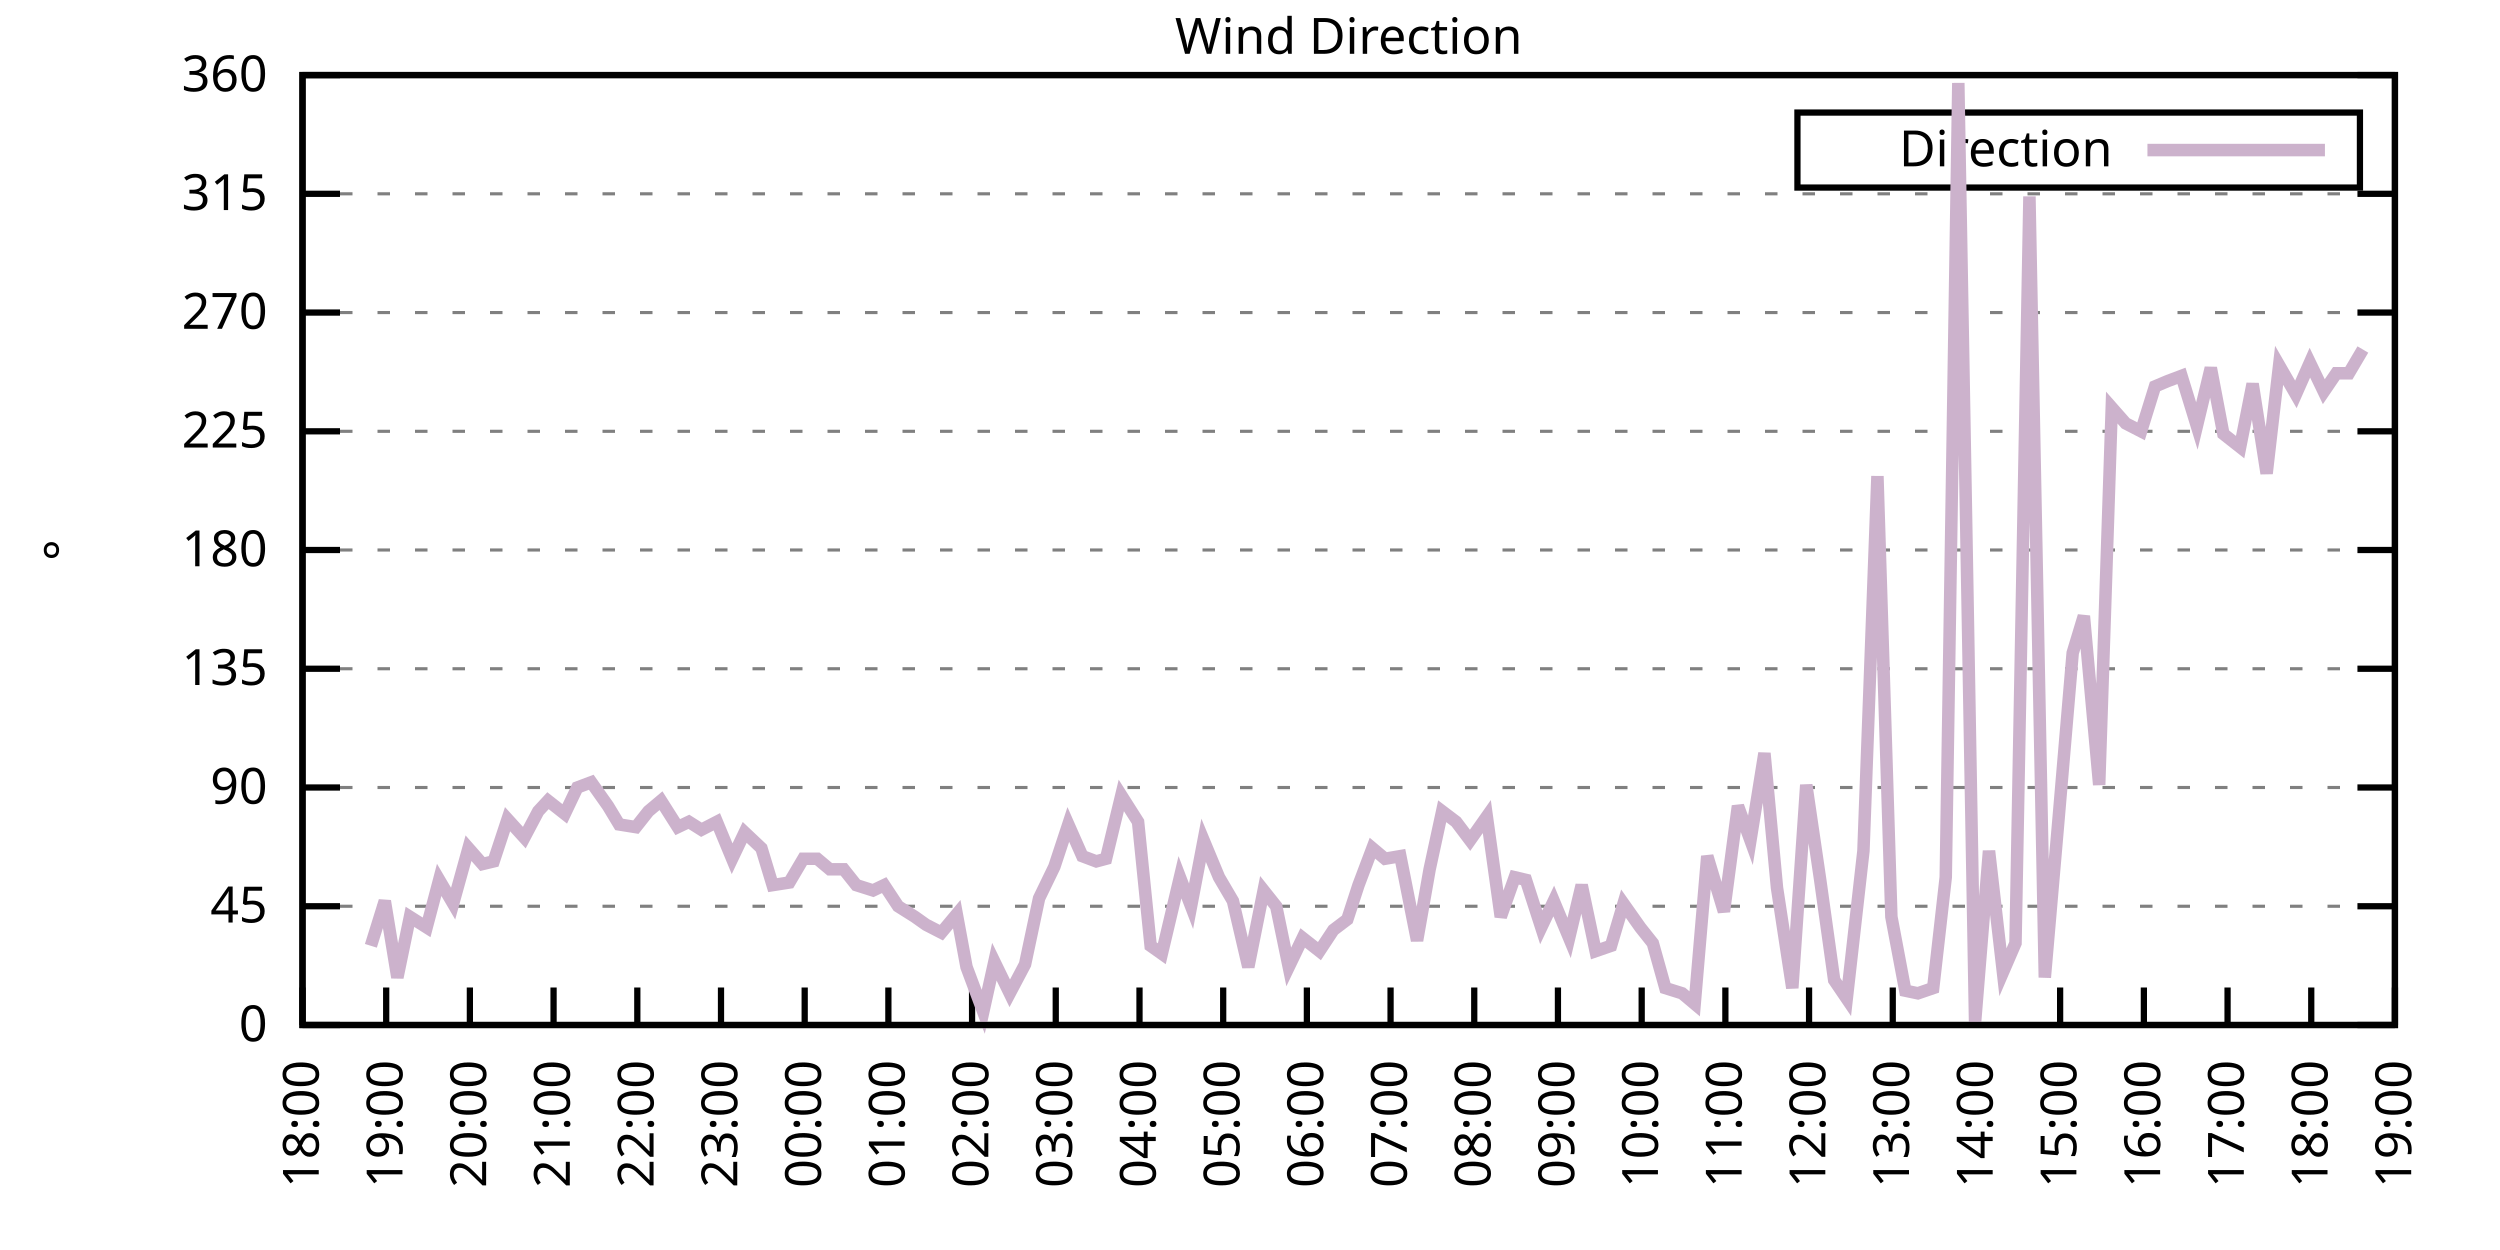
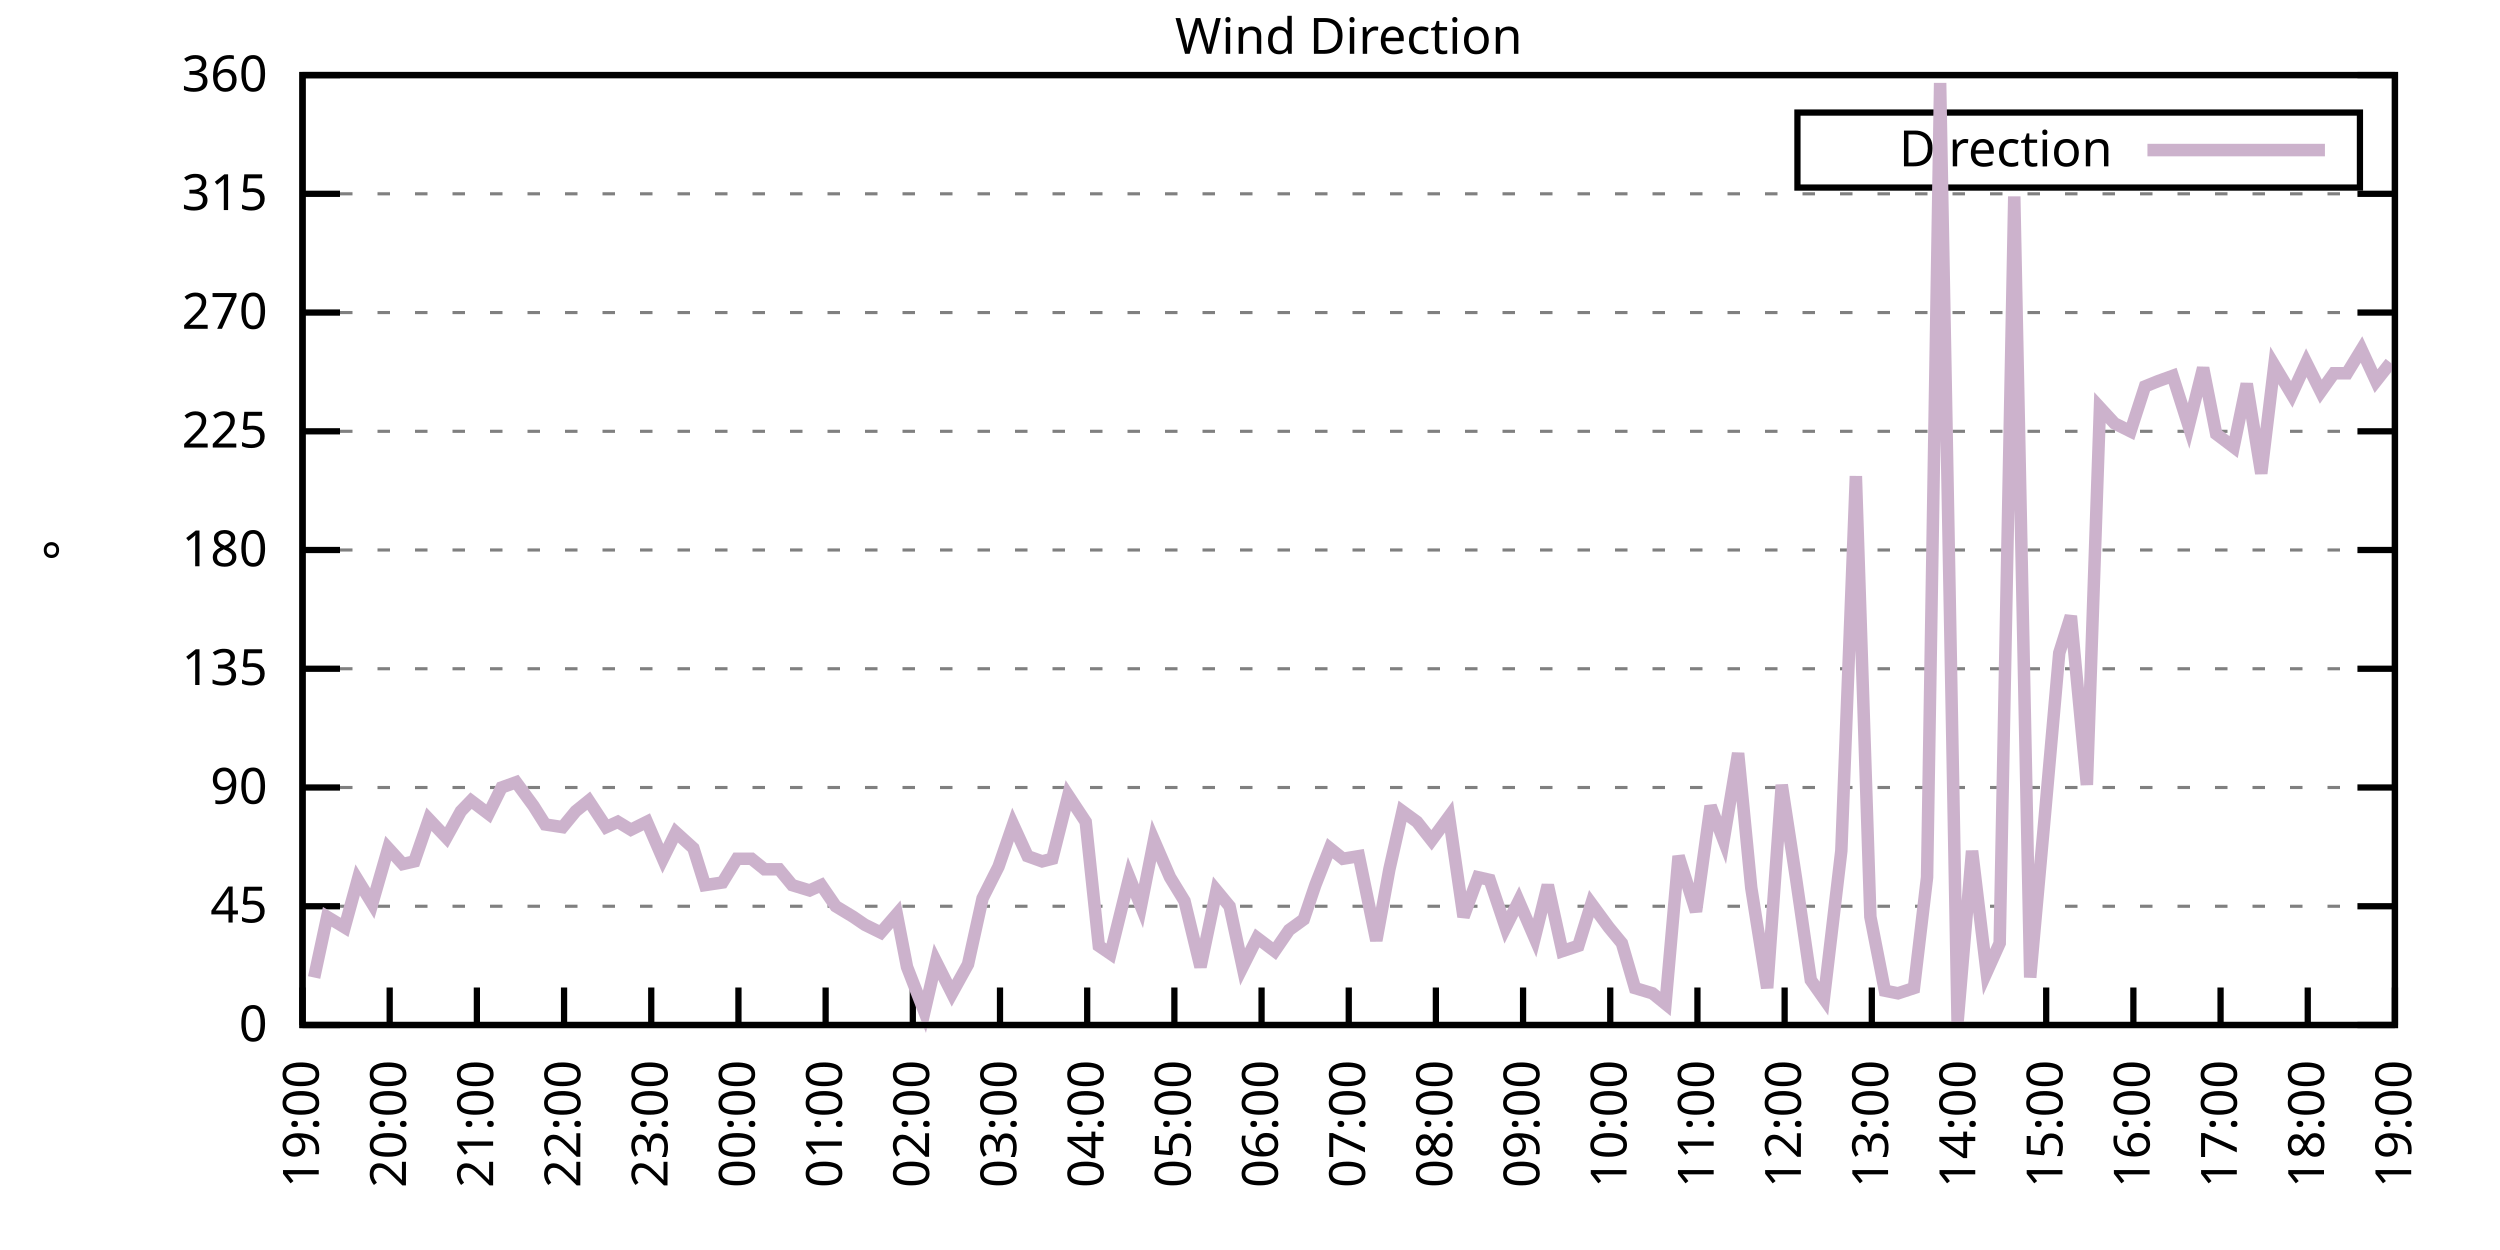
<svg xmlns="http://www.w3.org/2000/svg" xmlns:xlink="http://www.w3.org/1999/xlink" width="400" height="200" viewBox="0 0 400 200">
  <g id="gnuplot_canvas">
    <rect x="0" y="0" width="400" height="200" fill="none" />
    <defs>
      <circle id="gpDot" r="0.5" stroke-width="0.5" stroke="currentColor" />
      <path id="gpPt0" stroke-width="0.333" stroke="currentColor" d="M-1,0 h2 M0,-1 v2" />
      <path id="gpPt1" stroke-width="0.333" stroke="currentColor" d="M-1,-1 L1,1 M1,-1 L-1,1" />
      <path id="gpPt2" stroke-width="0.333" stroke="currentColor" d="M-1,0 L1,0 M0,-1 L0,1 M-1,-1 L1,1 M-1,1 L1,-1" />
      <rect id="gpPt3" stroke-width="0.333" stroke="currentColor" x="-1" y="-1" width="2" height="2" />
      <rect id="gpPt4" stroke-width="0.333" stroke="currentColor" fill="currentColor" x="-1" y="-1" width="2" height="2" />
      <circle id="gpPt5" stroke-width="0.333" stroke="currentColor" cx="0" cy="0" r="1" />
      <use xlink:href="#gpPt5" id="gpPt6" fill="currentColor" stroke="none" />
      <path id="gpPt7" stroke-width="0.333" stroke="currentColor" d="M0,-1.33 L-1.33,0.67 L1.33,0.67 z" />
      <use xlink:href="#gpPt7" id="gpPt8" fill="currentColor" stroke="none" />
      <use xlink:href="#gpPt7" id="gpPt9" stroke="currentColor" transform="rotate(180)" />
      <use xlink:href="#gpPt9" id="gpPt10" fill="currentColor" stroke="none" />
      <use xlink:href="#gpPt3" id="gpPt11" stroke="currentColor" transform="rotate(45)" />
      <use xlink:href="#gpPt11" id="gpPt12" fill="currentColor" stroke="none" />
      <path id="gpPt13" stroke-width="0.333" stroke="currentColor" d="M0,1.330 L1.265,0.411 L0.782,-1.067 L-0.782,-1.076 L-1.265,0.411 z" />
      <use xlink:href="#gpPt13" id="gpPt14" fill="currentColor" stroke="none" />
      <filter id="textbox" filterUnits="objectBoundingBox" x="0" y="0" height="1" width="1">
        <feFlood flood-color="white" flood-opacity="1" result="bgnd" />
        <feComposite in="SourceGraphic" in2="bgnd" operator="atop" />
      </filter>
      <filter id="greybox" filterUnits="objectBoundingBox" x="0" y="0" height="1" width="1">
        <feFlood flood-color="lightgrey" flood-opacity="1" result="grey" />
        <feComposite in="SourceGraphic" in2="grey" operator="atop" />
      </filter>
    </defs>
    <g fill="none" color="white" stroke="currentColor" stroke-width="1.00" stroke-linecap="butt" stroke-linejoin="miter">
</g>
    <g fill="none" color="black" stroke="currentColor" stroke-width="1.00" stroke-linecap="butt" stroke-linejoin="miter">
      <g stroke="none" shape-rendering="crispEdges">
        <polygon fill="rgb(255, 255, 255)" points="48.40,164.00 383.18,164.00 383.18,12.02 48.40,12.02 " />
      </g>
    </g>
    <g fill="none" color="black" stroke="currentColor" stroke-width="1.00" stroke-linecap="butt" stroke-linejoin="miter">
</g>
    <g fill="none" color="black" stroke="black" stroke-width="0.50" stroke-linecap="butt" stroke-linejoin="miter">
</g>
    <g fill="none" color="gray" stroke="currentColor" stroke-width="0.50" stroke-linecap="butt" stroke-linejoin="miter">
      <path stroke="gray" stroke-dasharray="2,4" class="gridline" d="M48.40,164.00 L383.19,164.00  " />
    </g>
    <g fill="none" color="gray" stroke="gray" stroke-width="1.00" stroke-linecap="butt" stroke-linejoin="miter">
</g>
    <g fill="none" color="black" stroke="currentColor" stroke-width="1.00" stroke-linecap="butt" stroke-linejoin="miter">
      <path stroke="black" d="M48.40,164.00 L54.40,164.00 M383.19,164.00 L377.19,164.00  " />
      <g transform="translate(42.80,166.60)" stroke="none" fill="black" font-family="Sans" font-size="8.00" text-anchor="end">
        <text>
          <tspan font-family="Sans"> 0</tspan>
        </text>
      </g>
    </g>
    <g fill="none" color="black" stroke="currentColor" stroke-width="1.00" stroke-linecap="butt" stroke-linejoin="miter">
</g>
    <g fill="none" color="black" stroke="black" stroke-width="0.50" stroke-linecap="butt" stroke-linejoin="miter">
</g>
    <g fill="none" color="gray" stroke="currentColor" stroke-width="0.50" stroke-linecap="butt" stroke-linejoin="miter">
      <path stroke="gray" stroke-dasharray="2,4" class="gridline" d="M48.40,145.00 L383.19,145.00  " />
    </g>
    <g fill="none" color="gray" stroke="gray" stroke-width="1.00" stroke-linecap="butt" stroke-linejoin="miter">
</g>
    <g fill="none" color="black" stroke="currentColor" stroke-width="1.00" stroke-linecap="butt" stroke-linejoin="miter">
      <path stroke="black" d="M48.40,145.00 L54.40,145.00 M383.19,145.00 L377.19,145.00  " />
      <g transform="translate(42.80,147.60)" stroke="none" fill="black" font-family="Sans" font-size="8.00" text-anchor="end">
        <text>
          <tspan font-family="Sans"> 45</tspan>
        </text>
      </g>
    </g>
    <g fill="none" color="black" stroke="currentColor" stroke-width="1.00" stroke-linecap="butt" stroke-linejoin="miter">
</g>
    <g fill="none" color="black" stroke="black" stroke-width="0.50" stroke-linecap="butt" stroke-linejoin="miter">
</g>
    <g fill="none" color="gray" stroke="currentColor" stroke-width="0.50" stroke-linecap="butt" stroke-linejoin="miter">
      <path stroke="gray" stroke-dasharray="2,4" class="gridline" d="M48.40,126.00 L383.19,126.00  " />
    </g>
    <g fill="none" color="gray" stroke="gray" stroke-width="1.00" stroke-linecap="butt" stroke-linejoin="miter">
</g>
    <g fill="none" color="black" stroke="currentColor" stroke-width="1.00" stroke-linecap="butt" stroke-linejoin="miter">
      <path stroke="black" d="M48.40,126.00 L54.40,126.00 M383.19,126.00 L377.19,126.00  " />
      <g transform="translate(42.80,128.60)" stroke="none" fill="black" font-family="Sans" font-size="8.00" text-anchor="end">
        <text>
          <tspan font-family="Sans"> 90</tspan>
        </text>
      </g>
    </g>
    <g fill="none" color="black" stroke="currentColor" stroke-width="1.00" stroke-linecap="butt" stroke-linejoin="miter">
</g>
    <g fill="none" color="black" stroke="black" stroke-width="0.50" stroke-linecap="butt" stroke-linejoin="miter">
</g>
    <g fill="none" color="gray" stroke="currentColor" stroke-width="0.50" stroke-linecap="butt" stroke-linejoin="miter">
      <path stroke="gray" stroke-dasharray="2,4" class="gridline" d="M48.40,107.00 L383.19,107.00  " />
    </g>
    <g fill="none" color="gray" stroke="gray" stroke-width="1.00" stroke-linecap="butt" stroke-linejoin="miter">
</g>
    <g fill="none" color="black" stroke="currentColor" stroke-width="1.00" stroke-linecap="butt" stroke-linejoin="miter">
      <path stroke="black" d="M48.40,107.00 L54.40,107.00 M383.19,107.00 L377.19,107.00  " />
      <g transform="translate(42.80,109.60)" stroke="none" fill="black" font-family="Sans" font-size="8.00" text-anchor="end">
        <text>
          <tspan font-family="Sans"> 135</tspan>
        </text>
      </g>
    </g>
    <g fill="none" color="black" stroke="currentColor" stroke-width="1.00" stroke-linecap="butt" stroke-linejoin="miter">
</g>
    <g fill="none" color="black" stroke="black" stroke-width="0.50" stroke-linecap="butt" stroke-linejoin="miter">
</g>
    <g fill="none" color="gray" stroke="currentColor" stroke-width="0.50" stroke-linecap="butt" stroke-linejoin="miter">
      <path stroke="gray" stroke-dasharray="2,4" class="gridline" d="M48.40,88.00 L383.19,88.00  " />
    </g>
    <g fill="none" color="gray" stroke="gray" stroke-width="1.00" stroke-linecap="butt" stroke-linejoin="miter">
</g>
    <g fill="none" color="black" stroke="currentColor" stroke-width="1.00" stroke-linecap="butt" stroke-linejoin="miter">
      <path stroke="black" d="M48.40,88.00 L54.40,88.00 M383.19,88.00 L377.19,88.00  " />
      <g transform="translate(42.80,90.60)" stroke="none" fill="black" font-family="Sans" font-size="8.00" text-anchor="end">
        <text>
          <tspan font-family="Sans"> 180</tspan>
        </text>
      </g>
    </g>
    <g fill="none" color="black" stroke="currentColor" stroke-width="1.00" stroke-linecap="butt" stroke-linejoin="miter">
</g>
    <g fill="none" color="black" stroke="black" stroke-width="0.50" stroke-linecap="butt" stroke-linejoin="miter">
</g>
    <g fill="none" color="gray" stroke="currentColor" stroke-width="0.50" stroke-linecap="butt" stroke-linejoin="miter">
      <path stroke="gray" stroke-dasharray="2,4" class="gridline" d="M48.40,69.01 L383.19,69.01  " />
    </g>
    <g fill="none" color="gray" stroke="gray" stroke-width="1.00" stroke-linecap="butt" stroke-linejoin="miter">
</g>
    <g fill="none" color="black" stroke="currentColor" stroke-width="1.00" stroke-linecap="butt" stroke-linejoin="miter">
      <path stroke="black" d="M48.40,69.01 L54.40,69.01 M383.19,69.01 L377.19,69.01  " />
      <g transform="translate(42.80,71.61)" stroke="none" fill="black" font-family="Sans" font-size="8.00" text-anchor="end">
        <text>
          <tspan font-family="Sans"> 225</tspan>
        </text>
      </g>
    </g>
    <g fill="none" color="black" stroke="currentColor" stroke-width="1.00" stroke-linecap="butt" stroke-linejoin="miter">
</g>
    <g fill="none" color="black" stroke="black" stroke-width="0.50" stroke-linecap="butt" stroke-linejoin="miter">
</g>
    <g fill="none" color="gray" stroke="currentColor" stroke-width="0.50" stroke-linecap="butt" stroke-linejoin="miter">
      <path stroke="gray" stroke-dasharray="2,4" class="gridline" d="M48.40,50.01 L383.19,50.01  " />
    </g>
    <g fill="none" color="gray" stroke="gray" stroke-width="1.00" stroke-linecap="butt" stroke-linejoin="miter">
</g>
    <g fill="none" color="black" stroke="currentColor" stroke-width="1.00" stroke-linecap="butt" stroke-linejoin="miter">
      <path stroke="black" d="M48.40,50.01 L54.40,50.01 M383.19,50.01 L377.19,50.01  " />
      <g transform="translate(42.80,52.61)" stroke="none" fill="black" font-family="Sans" font-size="8.00" text-anchor="end">
        <text>
          <tspan font-family="Sans"> 270</tspan>
        </text>
      </g>
    </g>
    <g fill="none" color="black" stroke="currentColor" stroke-width="1.00" stroke-linecap="butt" stroke-linejoin="miter">
</g>
    <g fill="none" color="black" stroke="black" stroke-width="0.50" stroke-linecap="butt" stroke-linejoin="miter">
</g>
    <g fill="none" color="gray" stroke="currentColor" stroke-width="0.50" stroke-linecap="butt" stroke-linejoin="miter">
      <path stroke="gray" stroke-dasharray="2,4" class="gridline" d="M48.40,31.01 L383.19,31.01  " />
    </g>
    <g fill="none" color="gray" stroke="gray" stroke-width="1.00" stroke-linecap="butt" stroke-linejoin="miter">
</g>
    <g fill="none" color="black" stroke="currentColor" stroke-width="1.00" stroke-linecap="butt" stroke-linejoin="miter">
      <path stroke="black" d="M48.40,31.01 L54.40,31.01 M383.19,31.01 L377.19,31.01  " />
      <g transform="translate(42.80,33.61)" stroke="none" fill="black" font-family="Sans" font-size="8.00" text-anchor="end">
        <text>
          <tspan font-family="Sans"> 315</tspan>
        </text>
      </g>
    </g>
    <g fill="none" color="black" stroke="currentColor" stroke-width="1.00" stroke-linecap="butt" stroke-linejoin="miter">
</g>
    <g fill="none" color="black" stroke="black" stroke-width="0.50" stroke-linecap="butt" stroke-linejoin="miter">
</g>
    <g fill="none" color="gray" stroke="currentColor" stroke-width="0.50" stroke-linecap="butt" stroke-linejoin="miter">
      <path stroke="gray" stroke-dasharray="2,4" class="gridline" d="M48.40,12.01 L383.19,12.01  " />
    </g>
    <g fill="none" color="gray" stroke="gray" stroke-width="1.00" stroke-linecap="butt" stroke-linejoin="miter">
</g>
    <g fill="none" color="black" stroke="currentColor" stroke-width="1.00" stroke-linecap="butt" stroke-linejoin="miter">
      <path stroke="black" d="M48.40,12.01 L54.40,12.01 M383.19,12.01 L377.19,12.01  " />
      <g transform="translate(42.80,14.61)" stroke="none" fill="black" font-family="Sans" font-size="8.00" text-anchor="end">
        <text>
          <tspan font-family="Sans"> 360</tspan>
        </text>
      </g>
    </g>
    <g fill="none" color="black" stroke="currentColor" stroke-width="1.00" stroke-linecap="butt" stroke-linejoin="miter">
      <path stroke="black" d="M48.40,164.00 L48.40,158.00  " />
      <g transform="translate(51.00,169.60) rotate(270.00)" stroke="none" fill="black" font-family="Sans" font-size="8.00" text-anchor="end">
        <text>
-           <tspan font-family="Sans">18:00</tspan>
-         </text>
-       </g>
-     </g>
-     <g fill="none" color="black" stroke="currentColor" stroke-width="1.00" stroke-linecap="butt" stroke-linejoin="miter">
-       <path stroke="black" d="M61.79,164.00 L61.79,158.00  " />
-       <g transform="translate(64.39,169.60) rotate(270.00)" stroke="none" fill="black" font-family="Sans" font-size="8.00" text-anchor="end">
-         <text>
          <tspan font-family="Sans">19:00</tspan>
        </text>
      </g>
    </g>
    <g fill="none" color="black" stroke="currentColor" stroke-width="1.00" stroke-linecap="butt" stroke-linejoin="miter">
-       <path stroke="black" d="M75.18,164.00 L75.18,158.00  " />
-       <g transform="translate(77.78,169.60) rotate(270.00)" stroke="none" fill="black" font-family="Sans" font-size="8.00" text-anchor="end">
+       <path stroke="black" d="M62.35,164.00 L62.35,158.00  " />
+       <g transform="translate(64.95,169.60) rotate(270.00)" stroke="none" fill="black" font-family="Sans" font-size="8.00" text-anchor="end">
        <text>
          <tspan font-family="Sans">20:00</tspan>
        </text>
      </g>
    </g>
    <g fill="none" color="black" stroke="currentColor" stroke-width="1.00" stroke-linecap="butt" stroke-linejoin="miter">
-       <path stroke="black" d="M88.57,164.00 L88.57,158.00  " />
-       <g transform="translate(91.17,169.60) rotate(270.00)" stroke="none" fill="black" font-family="Sans" font-size="8.00" text-anchor="end">
+       <path stroke="black" d="M76.30,164.00 L76.30,158.00  " />
+       <g transform="translate(78.90,169.60) rotate(270.00)" stroke="none" fill="black" font-family="Sans" font-size="8.00" text-anchor="end">
        <text>
          <tspan font-family="Sans">21:00</tspan>
        </text>
      </g>
    </g>
    <g fill="none" color="black" stroke="currentColor" stroke-width="1.00" stroke-linecap="butt" stroke-linejoin="miter">
-       <path stroke="black" d="M101.97,164.00 L101.97,158.00  " />
-       <g transform="translate(104.57,169.60) rotate(270.00)" stroke="none" fill="black" font-family="Sans" font-size="8.00" text-anchor="end">
+       <path stroke="black" d="M90.25,164.00 L90.25,158.00  " />
+       <g transform="translate(92.85,169.60) rotate(270.00)" stroke="none" fill="black" font-family="Sans" font-size="8.00" text-anchor="end">
        <text>
          <tspan font-family="Sans">22:00</tspan>
        </text>
      </g>
    </g>
    <g fill="none" color="black" stroke="currentColor" stroke-width="1.00" stroke-linecap="butt" stroke-linejoin="miter">
-       <path stroke="black" d="M115.36,164.00 L115.36,158.00  " />
-       <g transform="translate(117.96,169.60) rotate(270.00)" stroke="none" fill="black" font-family="Sans" font-size="8.00" text-anchor="end">
+       <path stroke="black" d="M104.20,164.00 L104.20,158.00  " />
+       <g transform="translate(106.80,169.60) rotate(270.00)" stroke="none" fill="black" font-family="Sans" font-size="8.00" text-anchor="end">
        <text>
          <tspan font-family="Sans">23:00</tspan>
        </text>
      </g>
    </g>
    <g fill="none" color="black" stroke="currentColor" stroke-width="1.00" stroke-linecap="butt" stroke-linejoin="miter">
-       <path stroke="black" d="M128.75,164.00 L128.75,158.00  " />
-       <g transform="translate(131.35,169.60) rotate(270.00)" stroke="none" fill="black" font-family="Sans" font-size="8.00" text-anchor="end">
+       <path stroke="black" d="M118.15,164.00 L118.15,158.00  " />
+       <g transform="translate(120.75,169.60) rotate(270.00)" stroke="none" fill="black" font-family="Sans" font-size="8.00" text-anchor="end">
        <text>
          <tspan font-family="Sans">00:00</tspan>
        </text>
      </g>
    </g>
    <g fill="none" color="black" stroke="currentColor" stroke-width="1.00" stroke-linecap="butt" stroke-linejoin="miter">
-       <path stroke="black" d="M142.14,164.00 L142.14,158.00  " />
-       <g transform="translate(144.74,169.60) rotate(270.00)" stroke="none" fill="black" font-family="Sans" font-size="8.00" text-anchor="end">
+       <path stroke="black" d="M132.10,164.00 L132.10,158.00  " />
+       <g transform="translate(134.70,169.60) rotate(270.00)" stroke="none" fill="black" font-family="Sans" font-size="8.00" text-anchor="end">
        <text>
          <tspan font-family="Sans">01:00</tspan>
        </text>
      </g>
    </g>
    <g fill="none" color="black" stroke="currentColor" stroke-width="1.00" stroke-linecap="butt" stroke-linejoin="miter">
-       <path stroke="black" d="M155.53,164.00 L155.53,158.00  " />
-       <g transform="translate(158.13,169.60) rotate(270.00)" stroke="none" fill="black" font-family="Sans" font-size="8.00" text-anchor="end">
+       <path stroke="black" d="M146.05,164.00 L146.05,158.00  " />
+       <g transform="translate(148.65,169.60) rotate(270.00)" stroke="none" fill="black" font-family="Sans" font-size="8.00" text-anchor="end">
        <text>
          <tspan font-family="Sans">02:00</tspan>
        </text>
      </g>
    </g>
    <g fill="none" color="black" stroke="currentColor" stroke-width="1.00" stroke-linecap="butt" stroke-linejoin="miter">
-       <path stroke="black" d="M168.92,164.00 L168.92,158.00  " />
-       <g transform="translate(171.52,169.60) rotate(270.00)" stroke="none" fill="black" font-family="Sans" font-size="8.00" text-anchor="end">
+       <path stroke="black" d="M160.00,164.00 L160.00,158.00  " />
+       <g transform="translate(162.60,169.60) rotate(270.00)" stroke="none" fill="black" font-family="Sans" font-size="8.00" text-anchor="end">
        <text>
          <tspan font-family="Sans">03:00</tspan>
        </text>
      </g>
    </g>
    <g fill="none" color="black" stroke="currentColor" stroke-width="1.00" stroke-linecap="butt" stroke-linejoin="miter">
-       <path stroke="black" d="M182.32,164.00 L182.32,158.00  " />
-       <g transform="translate(184.92,169.60) rotate(270.00)" stroke="none" fill="black" font-family="Sans" font-size="8.00" text-anchor="end">
+       <path stroke="black" d="M173.95,164.00 L173.95,158.00  " />
+       <g transform="translate(176.55,169.60) rotate(270.00)" stroke="none" fill="black" font-family="Sans" font-size="8.00" text-anchor="end">
        <text>
          <tspan font-family="Sans">04:00</tspan>
        </text>
      </g>
    </g>
    <g fill="none" color="black" stroke="currentColor" stroke-width="1.00" stroke-linecap="butt" stroke-linejoin="miter">
-       <path stroke="black" d="M195.71,164.00 L195.71,158.00  " />
-       <g transform="translate(198.31,169.60) rotate(270.00)" stroke="none" fill="black" font-family="Sans" font-size="8.00" text-anchor="end">
+       <path stroke="black" d="M187.90,164.00 L187.90,158.00  " />
+       <g transform="translate(190.50,169.60) rotate(270.00)" stroke="none" fill="black" font-family="Sans" font-size="8.00" text-anchor="end">
        <text>
          <tspan font-family="Sans">05:00</tspan>
        </text>
      </g>
    </g>
    <g fill="none" color="black" stroke="currentColor" stroke-width="1.00" stroke-linecap="butt" stroke-linejoin="miter">
-       <path stroke="black" d="M209.10,164.00 L209.10,158.00  " />
-       <g transform="translate(211.70,169.60) rotate(270.00)" stroke="none" fill="black" font-family="Sans" font-size="8.00" text-anchor="end">
+       <path stroke="black" d="M201.85,164.00 L201.85,158.00  " />
+       <g transform="translate(204.45,169.60) rotate(270.00)" stroke="none" fill="black" font-family="Sans" font-size="8.00" text-anchor="end">
        <text>
          <tspan font-family="Sans">06:00</tspan>
        </text>
      </g>
    </g>
    <g fill="none" color="black" stroke="currentColor" stroke-width="1.00" stroke-linecap="butt" stroke-linejoin="miter">
-       <path stroke="black" d="M222.49,164.00 L222.49,158.00  " />
-       <g transform="translate(225.09,169.60) rotate(270.00)" stroke="none" fill="black" font-family="Sans" font-size="8.00" text-anchor="end">
+       <path stroke="black" d="M215.80,164.00 L215.80,158.00  " />
+       <g transform="translate(218.40,169.60) rotate(270.00)" stroke="none" fill="black" font-family="Sans" font-size="8.00" text-anchor="end">
        <text>
          <tspan font-family="Sans">07:00</tspan>
        </text>
      </g>
    </g>
    <g fill="none" color="black" stroke="currentColor" stroke-width="1.00" stroke-linecap="butt" stroke-linejoin="miter">
-       <path stroke="black" d="M235.88,164.00 L235.88,158.00  " />
-       <g transform="translate(238.48,169.60) rotate(270.00)" stroke="none" fill="black" font-family="Sans" font-size="8.00" text-anchor="end">
+       <path stroke="black" d="M229.74,164.00 L229.74,158.00  " />
+       <g transform="translate(232.34,169.60) rotate(270.00)" stroke="none" fill="black" font-family="Sans" font-size="8.00" text-anchor="end">
        <text>
          <tspan font-family="Sans">08:00</tspan>
        </text>
      </g>
    </g>
    <g fill="none" color="black" stroke="currentColor" stroke-width="1.00" stroke-linecap="butt" stroke-linejoin="miter">
-       <path stroke="black" d="M249.27,164.00 L249.27,158.00  " />
-       <g transform="translate(251.87,169.60) rotate(270.00)" stroke="none" fill="black" font-family="Sans" font-size="8.00" text-anchor="end">
+       <path stroke="black" d="M243.69,164.00 L243.69,158.00  " />
+       <g transform="translate(246.29,169.60) rotate(270.00)" stroke="none" fill="black" font-family="Sans" font-size="8.00" text-anchor="end">
        <text>
          <tspan font-family="Sans">09:00</tspan>
        </text>
      </g>
    </g>
    <g fill="none" color="black" stroke="currentColor" stroke-width="1.00" stroke-linecap="butt" stroke-linejoin="miter">
-       <path stroke="black" d="M262.67,164.00 L262.67,158.00  " />
-       <g transform="translate(265.27,169.60) rotate(270.00)" stroke="none" fill="black" font-family="Sans" font-size="8.00" text-anchor="end">
+       <path stroke="black" d="M257.64,164.00 L257.64,158.00  " />
+       <g transform="translate(260.24,169.60) rotate(270.00)" stroke="none" fill="black" font-family="Sans" font-size="8.00" text-anchor="end">
        <text>
          <tspan font-family="Sans">10:00</tspan>
        </text>
      </g>
    </g>
    <g fill="none" color="black" stroke="currentColor" stroke-width="1.00" stroke-linecap="butt" stroke-linejoin="miter">
-       <path stroke="black" d="M276.06,164.00 L276.06,158.00  " />
-       <g transform="translate(278.66,169.60) rotate(270.00)" stroke="none" fill="black" font-family="Sans" font-size="8.00" text-anchor="end">
+       <path stroke="black" d="M271.59,164.00 L271.59,158.00  " />
+       <g transform="translate(274.19,169.60) rotate(270.00)" stroke="none" fill="black" font-family="Sans" font-size="8.00" text-anchor="end">
        <text>
          <tspan font-family="Sans">11:00</tspan>
        </text>
      </g>
    </g>
    <g fill="none" color="black" stroke="currentColor" stroke-width="1.00" stroke-linecap="butt" stroke-linejoin="miter">
-       <path stroke="black" d="M289.45,164.00 L289.45,158.00  " />
-       <g transform="translate(292.05,169.60) rotate(270.00)" stroke="none" fill="black" font-family="Sans" font-size="8.00" text-anchor="end">
+       <path stroke="black" d="M285.54,164.00 L285.54,158.00  " />
+       <g transform="translate(288.14,169.60) rotate(270.00)" stroke="none" fill="black" font-family="Sans" font-size="8.00" text-anchor="end">
        <text>
          <tspan font-family="Sans">12:00</tspan>
        </text>
      </g>
    </g>
    <g fill="none" color="black" stroke="currentColor" stroke-width="1.00" stroke-linecap="butt" stroke-linejoin="miter">
-       <path stroke="black" d="M302.84,164.00 L302.84,158.00  " />
-       <g transform="translate(305.44,169.60) rotate(270.00)" stroke="none" fill="black" font-family="Sans" font-size="8.00" text-anchor="end">
+       <path stroke="black" d="M299.49,164.00 L299.49,158.00  " />
+       <g transform="translate(302.09,169.60) rotate(270.00)" stroke="none" fill="black" font-family="Sans" font-size="8.00" text-anchor="end">
        <text>
          <tspan font-family="Sans">13:00</tspan>
        </text>
      </g>
    </g>
    <g fill="none" color="black" stroke="currentColor" stroke-width="1.00" stroke-linecap="butt" stroke-linejoin="miter">
-       <path stroke="black" d="M316.23,164.00 L316.23,158.00  " />
-       <g transform="translate(318.83,169.60) rotate(270.00)" stroke="none" fill="black" font-family="Sans" font-size="8.00" text-anchor="end">
+       <path stroke="black" d="M313.44,164.00 L313.44,158.00  " />
+       <g transform="translate(316.04,169.60) rotate(270.00)" stroke="none" fill="black" font-family="Sans" font-size="8.00" text-anchor="end">
        <text>
          <tspan font-family="Sans">14:00</tspan>
        </text>
      </g>
    </g>
    <g fill="none" color="black" stroke="currentColor" stroke-width="1.00" stroke-linecap="butt" stroke-linejoin="miter">
-       <path stroke="black" d="M329.62,164.00 L329.62,158.00  " />
-       <g transform="translate(332.22,169.60) rotate(270.00)" stroke="none" fill="black" font-family="Sans" font-size="8.00" text-anchor="end">
+       <path stroke="black" d="M327.39,164.00 L327.39,158.00  " />
+       <g transform="translate(329.99,169.60) rotate(270.00)" stroke="none" fill="black" font-family="Sans" font-size="8.00" text-anchor="end">
        <text>
          <tspan font-family="Sans">15:00</tspan>
        </text>
      </g>
    </g>
    <g fill="none" color="black" stroke="currentColor" stroke-width="1.00" stroke-linecap="butt" stroke-linejoin="miter">
-       <path stroke="black" d="M343.02,164.00 L343.02,158.00  " />
-       <g transform="translate(345.62,169.60) rotate(270.00)" stroke="none" fill="black" font-family="Sans" font-size="8.00" text-anchor="end">
+       <path stroke="black" d="M341.34,164.00 L341.34,158.00  " />
+       <g transform="translate(343.94,169.60) rotate(270.00)" stroke="none" fill="black" font-family="Sans" font-size="8.00" text-anchor="end">
        <text>
          <tspan font-family="Sans">16:00</tspan>
        </text>
      </g>
    </g>
    <g fill="none" color="black" stroke="currentColor" stroke-width="1.00" stroke-linecap="butt" stroke-linejoin="miter">
-       <path stroke="black" d="M356.41,164.00 L356.41,158.00  " />
-       <g transform="translate(359.01,169.60) rotate(270.00)" stroke="none" fill="black" font-family="Sans" font-size="8.00" text-anchor="end">
+       <path stroke="black" d="M355.29,164.00 L355.29,158.00  " />
+       <g transform="translate(357.89,169.60) rotate(270.00)" stroke="none" fill="black" font-family="Sans" font-size="8.00" text-anchor="end">
        <text>
          <tspan font-family="Sans">17:00</tspan>
        </text>
      </g>
    </g>
    <g fill="none" color="black" stroke="currentColor" stroke-width="1.00" stroke-linecap="butt" stroke-linejoin="miter">
-       <path stroke="black" d="M369.80,164.00 L369.80,158.00  " />
-       <g transform="translate(372.40,169.60) rotate(270.00)" stroke="none" fill="black" font-family="Sans" font-size="8.00" text-anchor="end">
+       <path stroke="black" d="M369.24,164.00 L369.24,158.00  " />
+       <g transform="translate(371.84,169.60) rotate(270.00)" stroke="none" fill="black" font-family="Sans" font-size="8.00" text-anchor="end">
        <text>
          <tspan font-family="Sans">18:00</tspan>
        </text>
      </g>
    </g>
    <g fill="none" color="black" stroke="currentColor" stroke-width="1.00" stroke-linecap="butt" stroke-linejoin="miter">
      <path stroke="black" d="M383.19,164.00 L383.19,158.00  " />
      <g transform="translate(385.79,169.60) rotate(270.00)" stroke="none" fill="black" font-family="Sans" font-size="8.00" text-anchor="end">
        <text>
          <tspan font-family="Sans">19:00</tspan>
        </text>
      </g>
    </g>
    <g fill="none" color="black" stroke="currentColor" stroke-width="1.00" stroke-linecap="butt" stroke-linejoin="miter">
</g>
    <g fill="none" color="black" stroke="currentColor" stroke-width="1.00" stroke-linecap="butt" stroke-linejoin="miter">
      <path stroke="black" d="M48.40,12.01 L48.40,164.00 L383.19,164.00 L383.19,12.01 L48.40,12.01 Z  " />
    </g>
    <g fill="none" color="black" stroke="currentColor" stroke-width="1.00" stroke-linecap="butt" stroke-linejoin="miter">
</g>
    <g fill="none" color="black" stroke="currentColor" stroke-width="1.00" stroke-linecap="butt" stroke-linejoin="miter">
      <path stroke="black" d="M287.59,30.01 L287.59,18.01 L377.59,18.01 L377.59,30.01 L287.59,30.01 Z  " />
    </g>
    <g id="Wind_direction_plot_1">
      <g fill="none" color="white" stroke="black" stroke-width="2.00" stroke-linecap="butt" stroke-linejoin="miter">
</g>
      <g fill="none" color="black" stroke="currentColor" stroke-width="2.00" stroke-linecap="butt" stroke-linejoin="miter">
        <g transform="translate(337.99,26.61)" stroke="none" fill="black" font-family="Sans" font-size="8.00" text-anchor="end">
          <text>
            <tspan font-family="Sans">Direction</tspan>
          </text>
        </g>
      </g>
      <g fill="none" color="black" stroke="currentColor" stroke-width="2.00" stroke-linecap="butt" stroke-linejoin="miter">
-         <path stroke="rgb(204, 178, 204)" d="M343.59,24.01 L371.99,24.01 M59.34,151.33 L61.57,144.16 L63.58,156.40 L65.59,146.69 L68.26,148.38 L70.27,140.78   L72.50,144.58 L74.96,135.71 L77.19,138.25 L78.98,137.82 L81.21,131.07 L83.89,134.02 L86.12,129.80 L87.68,128.11   L90.36,130.22 L92.37,126.00 L94.60,125.16 L97.28,128.96 L99.06,131.91 L101.74,132.34 L103.75,129.80 L105.76,128.11   L108.44,132.34 L110.22,131.49 L112.23,132.76 L114.69,131.49 L117.14,137.40 L119.15,133.18 L121.83,135.71 L123.62,141.62   L126.29,141.20 L128.53,137.40 L130.76,137.40 L132.77,139.09 L135.00,139.09 L137.01,141.62 L139.69,142.47 L141.47,141.62   L143.70,145.00 L146.38,146.69 L148.17,147.96 L150.62,149.22 L153.08,146.27 L154.64,154.71 L157.32,161.89 L159.10,153.87   L161.56,158.93 L164.01,154.29 L166.25,143.73 L168.70,138.67 L170.93,131.91 L173.17,136.98 L175.40,137.82 L176.96,137.40   L179.41,127.27 L182.09,131.49 L184.10,151.33 L185.89,152.60 L188.79,140.36 L190.57,145.00 L192.58,134.45 L195.04,140.36   L197.27,144.16 L199.73,154.71 L202.18,142.47 L204.19,145.00 L206.20,154.71 L208.43,150.07 L211.11,152.18 L213.34,148.80   L215.57,147.11 L217.36,141.62 L219.59,135.71 L221.60,137.40 L224.05,136.98 L226.73,150.49 L228.74,139.09 L230.75,129.80   L232.98,131.49 L235.21,134.45 L237.89,130.65 L240.12,146.69 L242.36,140.36 L244.14,140.78 L246.60,148.38 L248.60,144.16   L251.06,150.07 L253.07,141.62 L255.30,152.18 L257.76,151.33 L259.76,144.58 L262.44,148.38 L264.45,150.91 L266.46,158.09   L269.14,158.93 L271.15,160.62 L273.16,136.98 L275.83,145.85 L278.07,128.96 L280.07,134.45 L282.31,120.51 L284.32,142.05   L286.77,158.09 L289.00,125.58 L291.23,140.78 L293.47,156.82 L295.48,159.78 L298.15,136.14 L300.39,76.18 L302.62,146.69   L304.85,158.51 L306.86,158.93 L309.31,158.09 L311.32,140.36 L313.33,13.28 L316.01,163.58 L318.24,136.14 L320.47,155.56   L322.48,150.91 L324.71,31.43 L327.17,156.40 L329.40,130.65 L331.63,104.47 L333.42,98.56 L335.87,125.58 L337.88,65.21   L340.11,67.74 L342.57,69.01 L344.80,61.83 L346.81,60.98 L349.04,60.14 L351.50,68.16 L353.73,58.87 L355.74,69.43   L358.42,71.54 L360.42,61.41 L362.66,75.76 L364.66,58.45 L367.34,63.10 L369.58,58.03 L371.81,62.67 L373.82,59.72   L375.82,59.72 L378.06,55.92  " />
+         <path stroke="rgb(204, 178, 204)" d="M343.59,24.01 L371.99,24.01 M50.26,156.40 L52.35,146.69 L55.14,148.38 L57.23,140.78 L59.56,144.58 L62.12,135.71   L64.44,138.25 L66.30,137.82 L68.63,131.07 L71.42,134.02 L73.74,129.80 L75.37,128.11 L78.16,130.22 L80.25,126.00   L82.58,125.16 L85.37,128.96 L87.23,131.91 L90.02,132.34 L92.11,129.80 L94.20,128.11 L96.99,132.34 L98.85,131.49   L100.94,132.76 L103.50,131.49 L106.06,137.40 L108.15,133.18 L110.94,135.71 L112.80,141.62 L115.59,141.20 L117.92,137.40   L120.24,137.40 L122.33,139.09 L124.66,139.09 L126.75,141.62 L129.54,142.47 L131.40,141.62 L133.72,145.00 L136.51,146.69   L138.37,147.96 L140.93,149.22 L143.49,146.27 L145.12,154.71 L147.91,161.89 L149.77,153.87 L152.32,158.93 L154.88,154.29   L157.21,143.73 L159.76,138.67 L162.09,131.91 L164.41,136.98 L166.74,137.82 L168.37,137.40 L170.92,127.27 L173.71,131.49   L175.81,151.33 L177.67,152.60 L180.69,140.36 L182.55,145.00 L184.64,134.45 L187.20,140.36 L189.52,144.16 L192.08,154.71   L194.64,142.47 L196.73,145.00 L198.82,154.71 L201.15,150.07 L203.94,152.18 L206.26,148.80 L208.59,147.11 L210.45,141.62   L212.77,135.71 L214.87,137.40 L217.42,136.98 L220.21,150.49 L222.30,139.09 L224.40,129.80 L226.72,131.49 L229.05,134.45   L231.84,130.65 L234.16,146.69 L236.49,140.36 L238.35,140.78 L240.90,148.38 L243.00,144.16 L245.55,150.07 L247.65,141.62   L249.97,152.18 L252.53,151.33 L254.62,144.58 L257.41,148.38 L259.50,150.91 L261.60,158.09 L264.39,158.93 L266.48,160.62   L268.57,136.98 L271.36,145.85 L273.69,128.96 L275.78,134.45 L278.10,120.51 L280.20,142.05 L282.75,158.09 L285.08,125.58   L287.40,140.78 L289.73,156.82 L291.82,159.78 L294.61,136.14 L296.94,76.18 L299.26,146.69 L301.58,158.51 L303.68,158.93   L306.23,158.09 L308.33,140.36 L310.42,13.28 L313.21,163.58 L315.53,136.14 L317.86,155.56 L319.95,150.91 L322.28,31.43   L324.83,156.40 L327.16,130.65 L329.48,104.47 L331.34,98.56 L333.90,125.58 L335.99,65.21 L338.32,67.74 L340.88,69.01   L343.20,61.83 L345.29,60.98 L347.62,60.14 L350.18,68.16 L352.50,58.87 L354.59,69.43 L357.38,71.54 L359.48,61.41   L361.80,75.76 L363.89,58.45 L366.68,63.10 L369.01,58.03 L371.33,62.67 L373.43,59.72 L375.52,59.72 L377.84,55.92   L380.17,60.98 L382.49,58.03  " />
      </g>
    </g>
    <g fill="none" color="black" stroke="currentColor" stroke-width="2.00" stroke-linecap="butt" stroke-linejoin="miter">
</g>
    <g fill="none" color="black" stroke="black" stroke-width="1.00" stroke-linecap="butt" stroke-linejoin="miter">
</g>
    <g fill="none" color="black" stroke="currentColor" stroke-width="1.00" stroke-linecap="butt" stroke-linejoin="miter">
      <path stroke="black" d="M48.40,12.01 L48.40,164.00 L383.19,164.00 L383.19,12.01 L48.40,12.01 Z  " />
      <g transform="translate(12.80,88.01) rotate(270.00)" stroke="none" fill="black" font-family="Sans" font-size="8.00" text-anchor="middle">
        <text>
          <tspan font-family="Sans">°</tspan>
        </text>
      </g>
    </g>
    <g fill="none" color="black" stroke="currentColor" stroke-width="1.00" stroke-linecap="butt" stroke-linejoin="miter">
</g>
    <g fill="none" color="black" stroke="currentColor" stroke-width="1.00" stroke-linecap="butt" stroke-linejoin="miter">
      <g transform="translate(215.79,8.61)" stroke="none" fill="black" font-family="Sans" font-size="8.00" text-anchor="middle">
        <text>
          <tspan font-family="Sans">Wind Direction</tspan>
        </text>
      </g>
    </g>
    <g fill="none" color="black" stroke="currentColor" stroke-width="1.00" stroke-linecap="butt" stroke-linejoin="miter">
</g>
  </g>
</svg>
